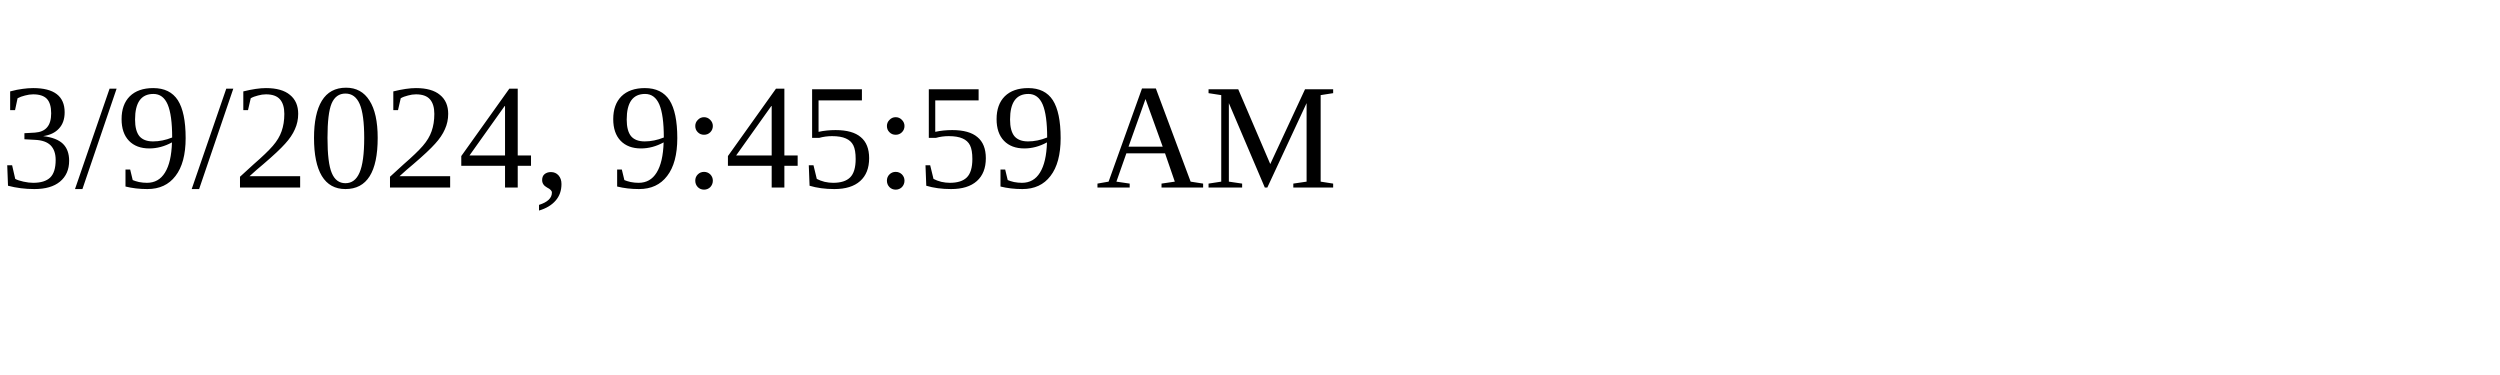
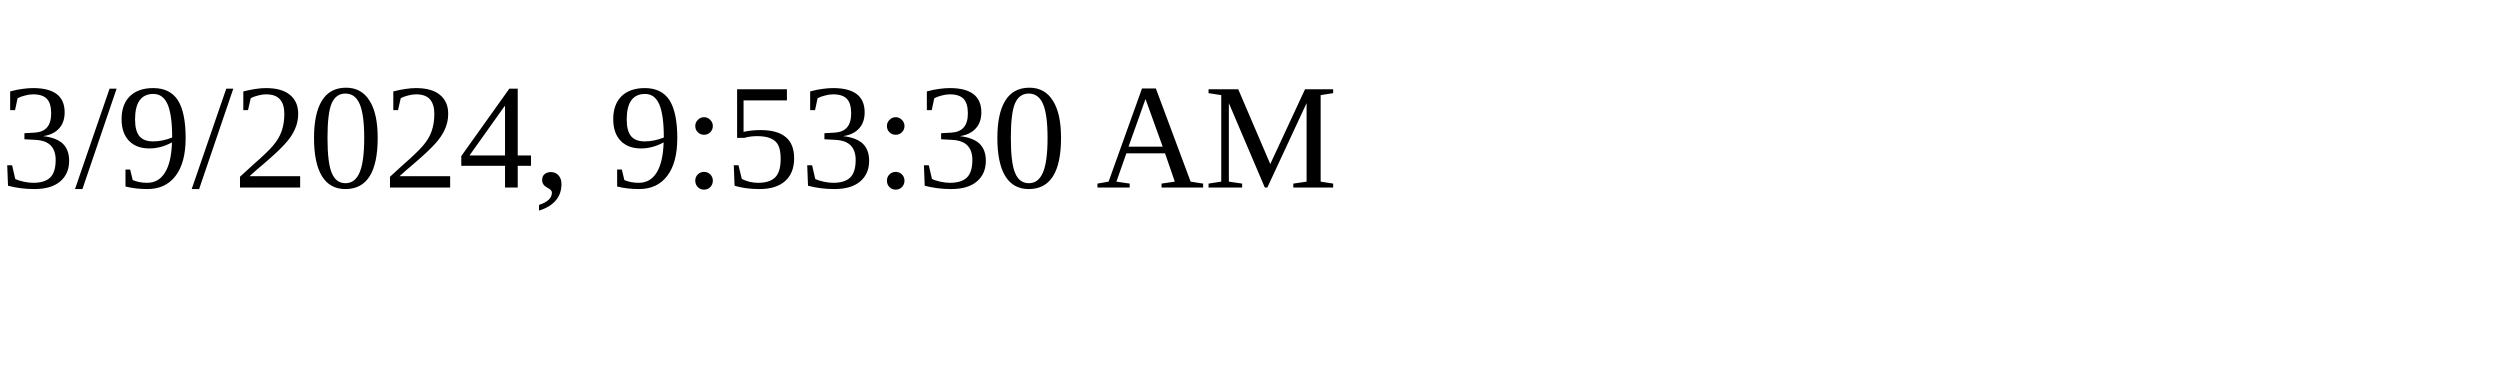
<svg xmlns="http://www.w3.org/2000/svg" height="30" width="200">
-   <text x="0" y="15">3/9/2024, 9:45:59 AM</text>
+   <text x="0" y="15">3/9/2024, 9:53:30 AM</text>
</svg>
